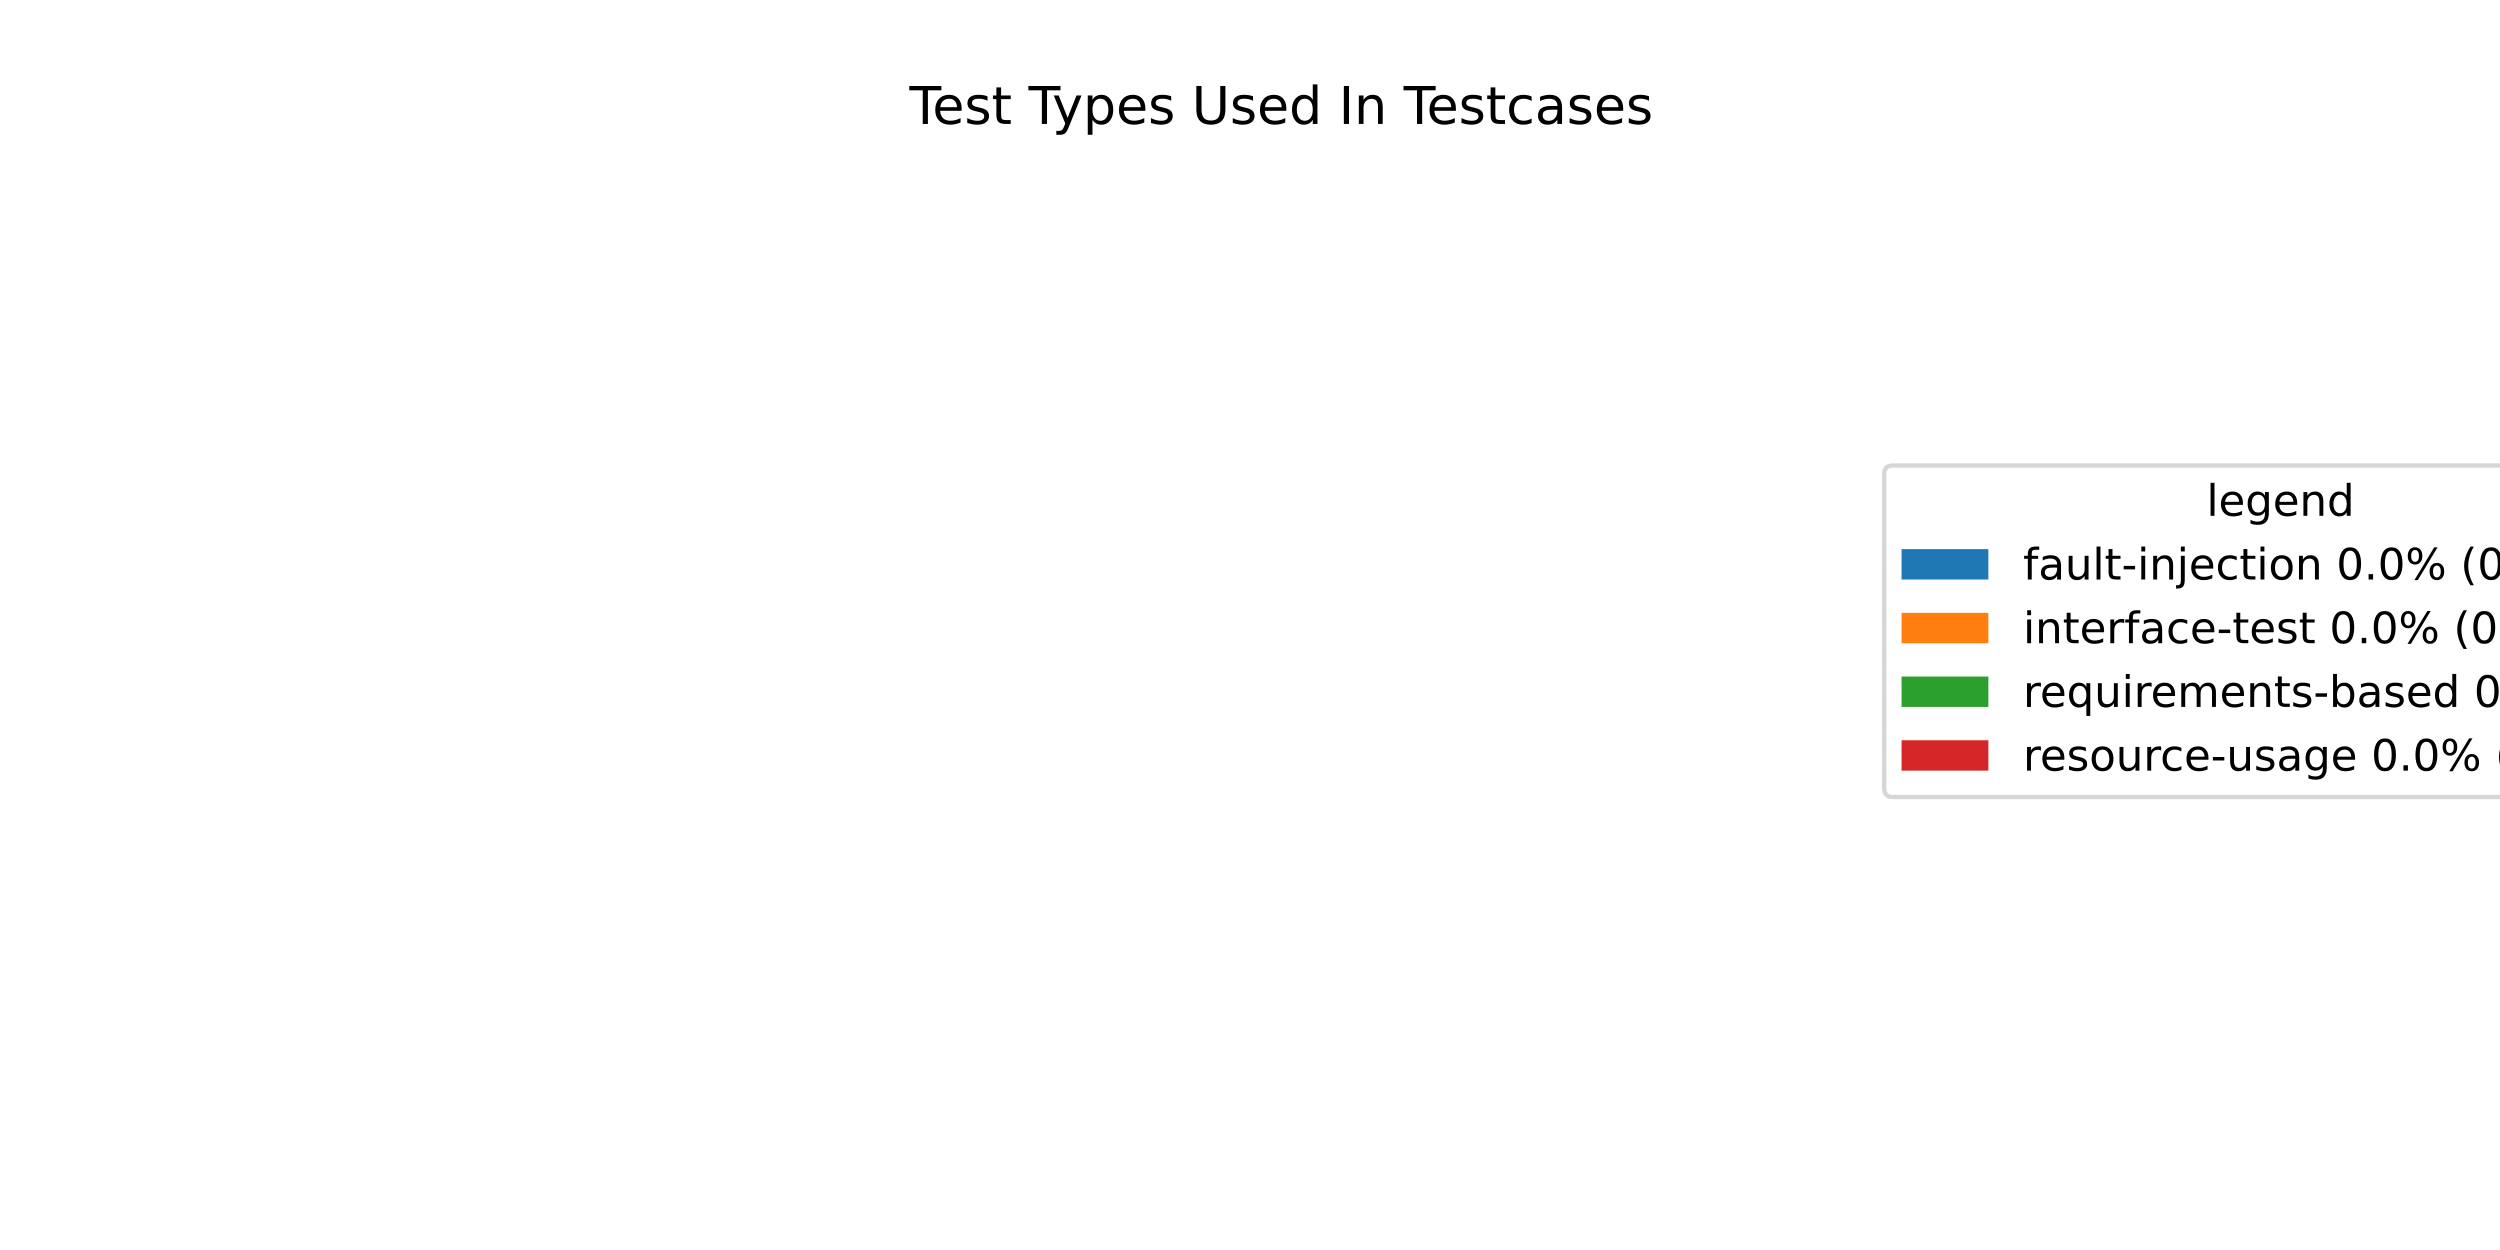
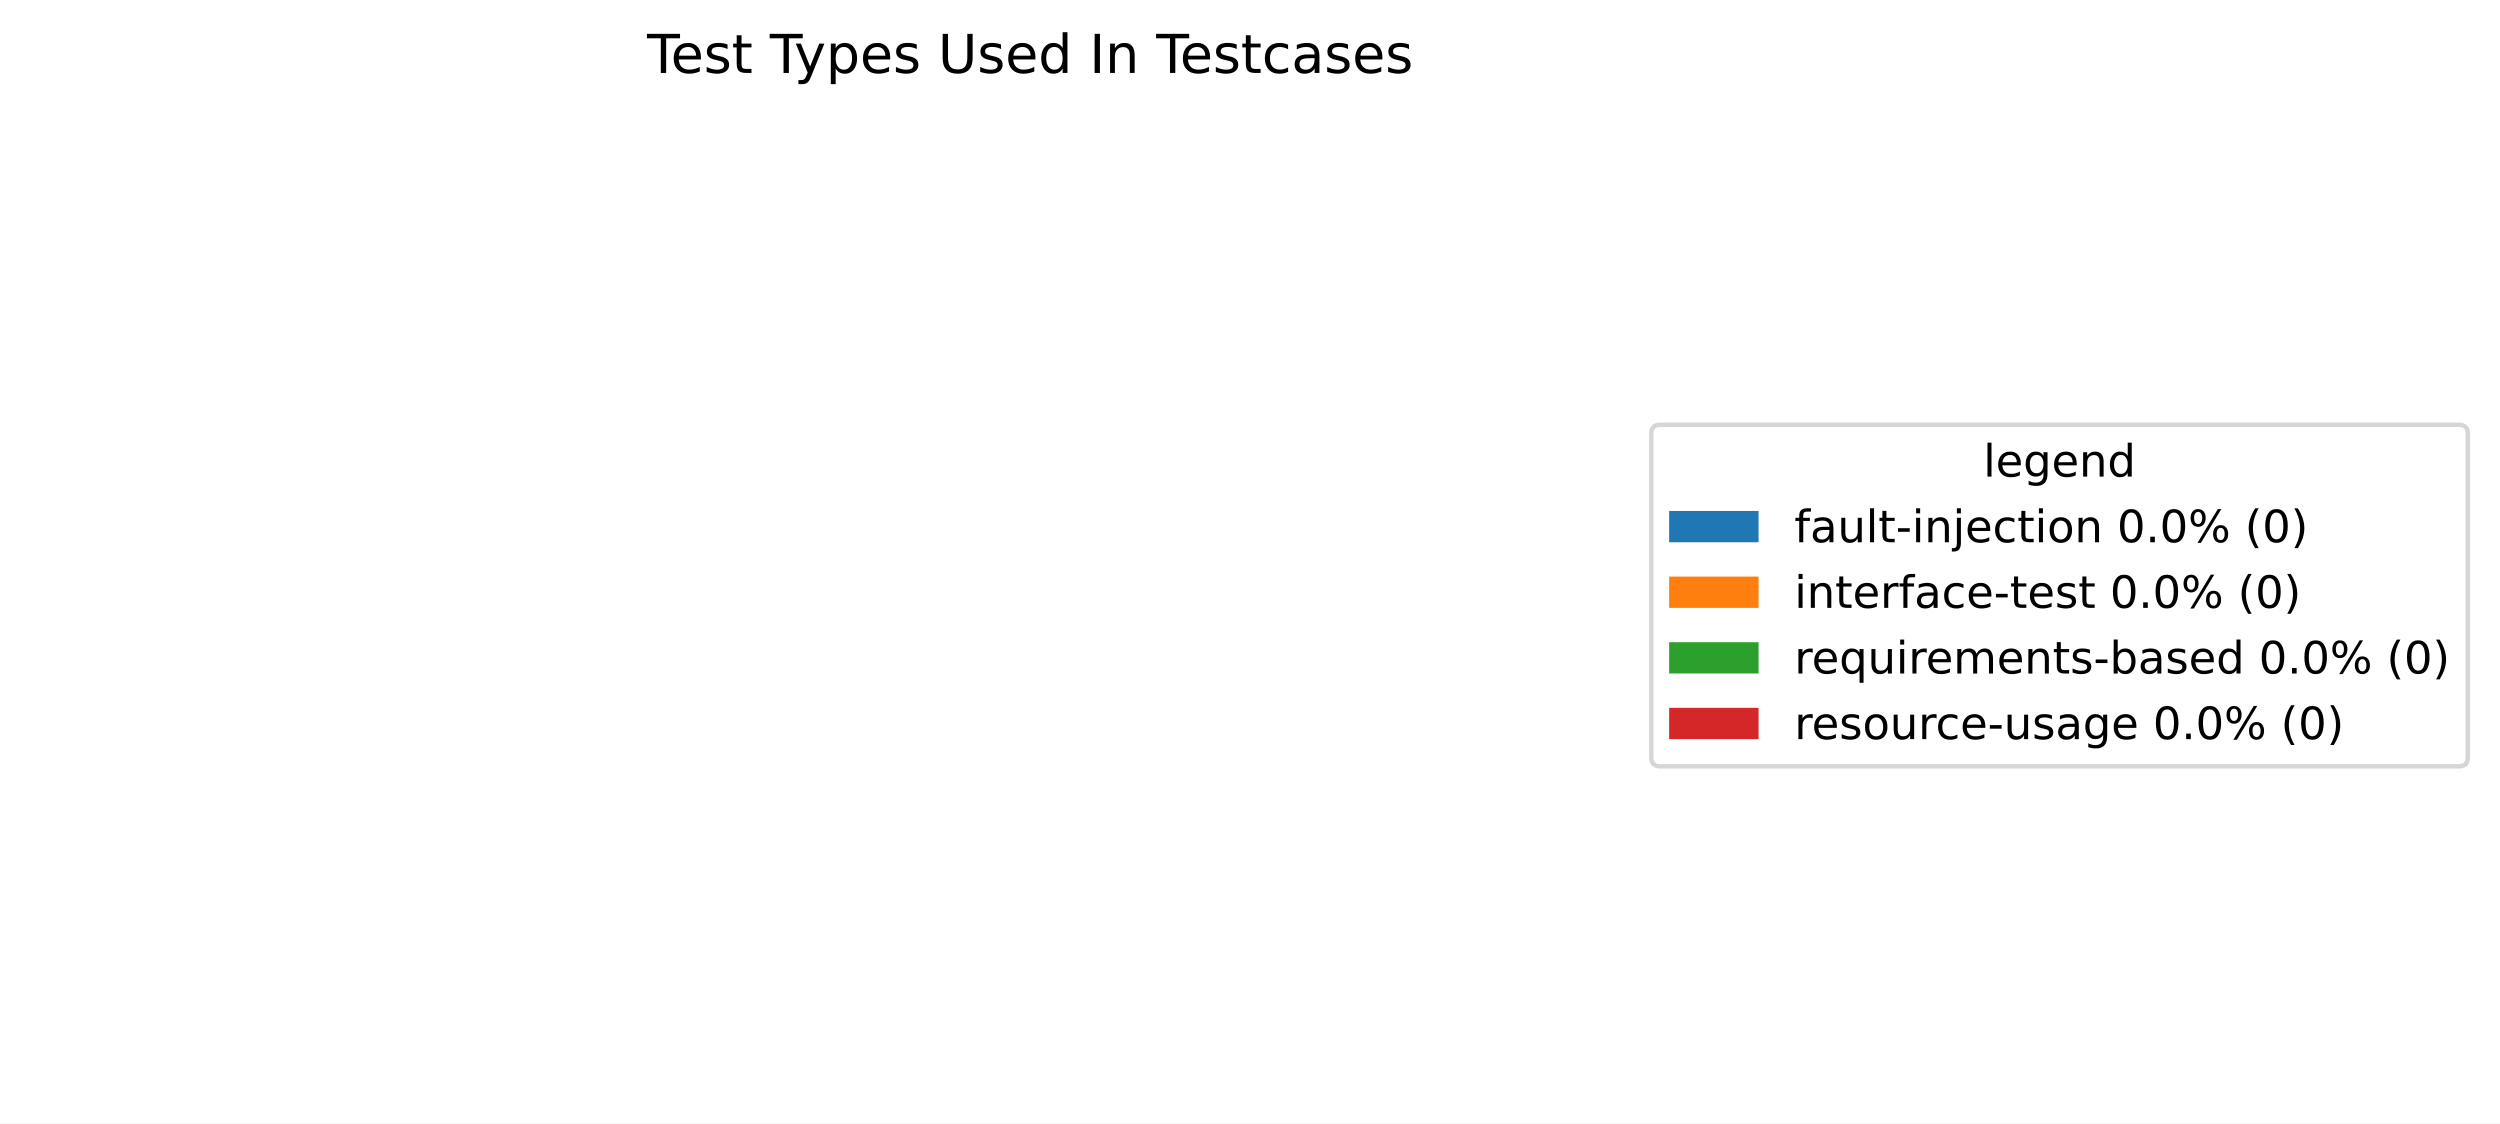
- <svg xmlns="http://www.w3.org/2000/svg" xmlns:xlink="http://www.w3.org/1999/xlink" width="576pt" height="288pt" viewBox="0 0 576 288" version="1.1">
+ <svg xmlns="http://www.w3.org/2000/svg" xmlns:xlink="http://www.w3.org/1999/xlink" width="559.145pt" height="251.278pt" viewBox="0 0 559.145 251.278" version="1.1">
  <defs>
    <style type="text/css">*{stroke-linejoin: round; stroke-linecap: butt}</style>
  </defs>
  <g id="figure_1">
    <g id="patch_1">
-       <path d="M 0 288  L 576 288  L 576 0  L 0 0  z " style="fill: #ffffff" />
+       <path d="M 0 251.278  L 559.145 251.278  L 559.145 0  L 0 0  z " style="fill: #ffffff" />
    </g>
    <g id="axes_1">
      <g id="patch_2">
-         <path d="M 295.2 44.64  C 295.2 44.64 295.2 44.64 295.2 44.64  L 295.2 246.24  z " style="fill: #1f77b4" />
+         <path d="M 230.4 32.398  C 230.4 32.398 230.4 32.398 230.4 32.398  L 230.4 233.998  z " style="fill: #1f77b4" />
      </g>
      <g id="patch_3">
-         <path d="M 295.2 44.64  C 295.2 44.64 295.2 44.64 295.2 44.64  L 295.2 246.24  z " style="fill: #ff7f0e" />
+         <path d="M 230.4 32.398  C 230.4 32.398 230.4 32.398 230.4 32.398  L 230.4 233.998  z " style="fill: #ff7f0e" />
      </g>
      <g id="patch_4">
-         <path d="M 295.2 44.64  C 295.2 44.64 295.2 44.64 295.2 44.64  L 295.2 246.24  z " style="fill: #2ca02c" />
+         <path d="M 230.4 32.398  C 230.4 32.398 230.4 32.398 230.4 32.398  L 230.4 233.998  z " style="fill: #2ca02c" />
      </g>
      <g id="patch_5">
-         <path d="M 295.2 44.64  C 295.2 44.64 295.2 44.64 295.2 44.64  L 295.2 246.24  z " style="fill: #d62728" />
+         <path d="M 230.4 32.398  C 230.4 32.398 230.4 32.398 230.4 32.398  L 230.4 233.998  z " style="fill: #d62728" />
      </g>
      <g id="matplotlib.axis_1" />
      <g id="matplotlib.axis_2" />
      <g id="text_1">
-         <g transform="translate(209.5294 28.56) scale(0.12 -0.12)">
+         <g transform="translate(144.7294 16.31812) scale(0.12 -0.12)">
          <defs>
            <path id="DejaVuSans-54" d="M -19 4666  L 3928 4666  L 3928 4134  L 2272 4134  L 2272 0  L 1638 0  L 1638 4134  L -19 4134  L -19 4666  z " transform="scale(0.015625)" />
            <path id="DejaVuSans-65" d="M 3597 1894  L 3597 1613  L 953 1613  Q 991 1019 1311 708  Q 1631 397 2203 397  Q 2534 397 2845 478  Q 3156 559 3463 722  L 3463 178  Q 3153 47 2828 -22  Q 2503 -91 2169 -91  Q 1331 -91 842 396  Q 353 884 353 1716  Q 353 2575 817 3079  Q 1281 3584 2069 3584  Q 2775 3584 3186 3129  Q 3597 2675 3597 1894  z M 3022 2063  Q 3016 2534 2758 2815  Q 2500 3097 2075 3097  Q 1594 3097 1305 2825  Q 1016 2553 972 2059  L 3022 2063  z " transform="scale(0.015625)" />
            <path id="DejaVuSans-73" d="M 2834 3397  L 2834 2853  Q 2591 2978 2328 3040  Q 2066 3103 1784 3103  Q 1356 3103 1142 2972  Q 928 2841 928 2578  Q 928 2378 1081 2264  Q 1234 2150 1697 2047  L 1894 2003  Q 2506 1872 2764 1633  Q 3022 1394 3022 966  Q 3022 478 2636 193  Q 2250 -91 1575 -91  Q 1294 -91 989 -36  Q 684 19 347 128  L 347 722  Q 666 556 975 473  Q 1284 391 1588 391  Q 1994 391 2212 530  Q 2431 669 2431 922  Q 2431 1156 2273 1281  Q 2116 1406 1581 1522  L 1381 1569  Q 847 1681 609 1914  Q 372 2147 372 2553  Q 372 3047 722 3315  Q 1072 3584 1716 3584  Q 2034 3584 2315 3537  Q 2597 3491 2834 3397  z " transform="scale(0.015625)" />
            <path id="DejaVuSans-74" d="M 1172 4494  L 1172 3500  L 2356 3500  L 2356 3053  L 1172 3053  L 1172 1153  Q 1172 725 1289 603  Q 1406 481 1766 481  L 2356 481  L 2356 0  L 1766 0  Q 1100 0 847 248  Q 594 497 594 1153  L 594 3053  L 172 3053  L 172 3500  L 594 3500  L 594 4494  L 1172 4494  z " transform="scale(0.015625)" />
            <path id="DejaVuSans-20" transform="scale(0.015625)" />
            <path id="DejaVuSans-79" d="M 2059 -325  Q 1816 -950 1584 -1140  Q 1353 -1331 966 -1331  L 506 -1331  L 506 -850  L 844 -850  Q 1081 -850 1212 -737  Q 1344 -625 1503 -206  L 1606 56  L 191 3500  L 800 3500  L 1894 763  L 2988 3500  L 3597 3500  L 2059 -325  z " transform="scale(0.015625)" />
            <path id="DejaVuSans-70" d="M 1159 525  L 1159 -1331  L 581 -1331  L 581 3500  L 1159 3500  L 1159 2969  Q 1341 3281 1617 3432  Q 1894 3584 2278 3584  Q 2916 3584 3314 3078  Q 3713 2572 3713 1747  Q 3713 922 3314 415  Q 2916 -91 2278 -91  Q 1894 -91 1617 61  Q 1341 213 1159 525  z M 3116 1747  Q 3116 2381 2855 2742  Q 2594 3103 2138 3103  Q 1681 3103 1420 2742  Q 1159 2381 1159 1747  Q 1159 1113 1420 752  Q 1681 391 2138 391  Q 2594 391 2855 752  Q 3116 1113 3116 1747  z " transform="scale(0.015625)" />
            <path id="DejaVuSans-55" d="M 556 4666  L 1191 4666  L 1191 1831  Q 1191 1081 1462 751  Q 1734 422 2344 422  Q 2950 422 3222 751  Q 3494 1081 3494 1831  L 3494 4666  L 4128 4666  L 4128 1753  Q 4128 841 3676 375  Q 3225 -91 2344 -91  Q 1459 -91 1007 375  Q 556 841 556 1753  L 556 4666  z " transform="scale(0.015625)" />
            <path id="DejaVuSans-64" d="M 2906 2969  L 2906 4863  L 3481 4863  L 3481 0  L 2906 0  L 2906 525  Q 2725 213 2448 61  Q 2172 -91 1784 -91  Q 1150 -91 751 415  Q 353 922 353 1747  Q 353 2572 751 3078  Q 1150 3584 1784 3584  Q 2172 3584 2448 3432  Q 2725 3281 2906 2969  z M 947 1747  Q 947 1113 1208 752  Q 1469 391 1925 391  Q 2381 391 2643 752  Q 2906 1113 2906 1747  Q 2906 2381 2643 2742  Q 2381 3103 1925 3103  Q 1469 3103 1208 2742  Q 947 2381 947 1747  z " transform="scale(0.015625)" />
            <path id="DejaVuSans-49" d="M 628 4666  L 1259 4666  L 1259 0  L 628 0  L 628 4666  z " transform="scale(0.015625)" />
            <path id="DejaVuSans-6e" d="M 3513 2113  L 3513 0  L 2938 0  L 2938 2094  Q 2938 2591 2744 2837  Q 2550 3084 2163 3084  Q 1697 3084 1428 2787  Q 1159 2491 1159 1978  L 1159 0  L 581 0  L 581 3500  L 1159 3500  L 1159 2956  Q 1366 3272 1645 3428  Q 1925 3584 2291 3584  Q 2894 3584 3203 3211  Q 3513 2838 3513 2113  z " transform="scale(0.015625)" />
            <path id="DejaVuSans-63" d="M 3122 3366  L 3122 2828  Q 2878 2963 2633 3030  Q 2388 3097 2138 3097  Q 1578 3097 1268 2742  Q 959 2388 959 1747  Q 959 1106 1268 751  Q 1578 397 2138 397  Q 2388 397 2633 464  Q 2878 531 3122 666  L 3122 134  Q 2881 22 2623 -34  Q 2366 -91 2075 -91  Q 1284 -91 818 406  Q 353 903 353 1747  Q 353 2603 823 3093  Q 1294 3584 2113 3584  Q 2378 3584 2631 3529  Q 2884 3475 3122 3366  z " transform="scale(0.015625)" />
            <path id="DejaVuSans-61" d="M 2194 1759  Q 1497 1759 1228 1600  Q 959 1441 959 1056  Q 959 750 1161 570  Q 1363 391 1709 391  Q 2188 391 2477 730  Q 2766 1069 2766 1631  L 2766 1759  L 2194 1759  z M 3341 1997  L 3341 0  L 2766 0  L 2766 531  Q 2569 213 2275 61  Q 1981 -91 1556 -91  Q 1019 -91 701 211  Q 384 513 384 1019  Q 384 1609 779 1909  Q 1175 2209 1959 2209  L 2766 2209  L 2766 2266  Q 2766 2663 2505 2880  Q 2244 3097 1772 3097  Q 1472 3097 1187 3025  Q 903 2953 641 2809  L 641 3341  Q 956 3463 1253 3523  Q 1550 3584 1831 3584  Q 2591 3584 2966 3190  Q 3341 2797 3341 1997  z " transform="scale(0.015625)" />
          </defs>
          <use xlink:href="#DejaVuSans-54" />
          <use xlink:href="#DejaVuSans-65" transform="translate(44.08398 0)" />
          <use xlink:href="#DejaVuSans-73" transform="translate(105.6074 0)" />
          <use xlink:href="#DejaVuSans-74" transform="translate(157.707 0)" />
          <use xlink:href="#DejaVuSans-20" transform="translate(196.916 0)" />
          <use xlink:href="#DejaVuSans-54" transform="translate(228.7031 0)" />
          <use xlink:href="#DejaVuSans-79" transform="translate(274.1621 0)" />
          <use xlink:href="#DejaVuSans-70" transform="translate(333.3418 0)" />
          <use xlink:href="#DejaVuSans-65" transform="translate(396.8184 0)" />
          <use xlink:href="#DejaVuSans-73" transform="translate(458.3418 0)" />
          <use xlink:href="#DejaVuSans-20" transform="translate(510.4414 0)" />
          <use xlink:href="#DejaVuSans-55" transform="translate(542.2285 0)" />
          <use xlink:href="#DejaVuSans-73" transform="translate(615.4219 0)" />
          <use xlink:href="#DejaVuSans-65" transform="translate(667.5215 0)" />
          <use xlink:href="#DejaVuSans-64" transform="translate(729.0449 0)" />
          <use xlink:href="#DejaVuSans-20" transform="translate(792.5215 0)" />
          <use xlink:href="#DejaVuSans-49" transform="translate(824.3086 0)" />
          <use xlink:href="#DejaVuSans-6e" transform="translate(853.8008 0)" />
          <use xlink:href="#DejaVuSans-20" transform="translate(917.1797 0)" />
          <use xlink:href="#DejaVuSans-54" transform="translate(948.9668 0)" />
          <use xlink:href="#DejaVuSans-65" transform="translate(993.0508 0)" />
          <use xlink:href="#DejaVuSans-73" transform="translate(1054.574 0)" />
          <use xlink:href="#DejaVuSans-74" transform="translate(1106.674 0)" />
          <use xlink:href="#DejaVuSans-63" transform="translate(1145.883 0)" />
          <use xlink:href="#DejaVuSans-61" transform="translate(1200.863 0)" />
          <use xlink:href="#DejaVuSans-73" transform="translate(1262.143 0)" />
          <use xlink:href="#DejaVuSans-65" transform="translate(1314.242 0)" />
          <use xlink:href="#DejaVuSans-73" transform="translate(1375.766 0)" />
        </g>
      </g>
      <g id="legend_1">
        <g id="patch_6">
-           <path d="M 436.12 183.635  L 614.745 183.635  Q 616.745 183.635 616.745 181.635  L 616.745 109.245  Q 616.745 107.245 614.745 107.245  L 436.12 107.245  Q 434.12 107.245 434.12 109.245  L 434.12 181.635  Q 434.12 183.635 436.12 183.635  z " style="fill: #ffffff; opacity: 0.8; stroke: #cccccc; stroke-linejoin: miter" />
+           <path d="M 371.32 171.393  L 549.945 171.393  Q 551.945 171.393 551.945 169.393  L 551.945 97.003  Q 551.945 95.003 549.945 95.003  L 371.32 95.003  Q 369.32 95.003 369.32 97.003  L 369.32 169.393  Q 369.32 171.393 371.32 171.393  z " style="fill: #ffffff; opacity: 0.8; stroke: #cccccc; stroke-linejoin: miter" />
        </g>
        <g id="text_2">
-           <g transform="translate(508.3731 118.8431) scale(0.1 -0.1)">
+           <g transform="translate(443.5731 106.6012) scale(0.1 -0.1)">
            <defs>
              <path id="DejaVuSans-6c" d="M 603 4863  L 1178 4863  L 1178 0  L 603 0  L 603 4863  z " transform="scale(0.015625)" />
              <path id="DejaVuSans-67" d="M 2906 1791  Q 2906 2416 2648 2759  Q 2391 3103 1925 3103  Q 1463 3103 1205 2759  Q 947 2416 947 1791  Q 947 1169 1205 825  Q 1463 481 1925 481  Q 2391 481 2648 825  Q 2906 1169 2906 1791  z M 3481 434  Q 3481 -459 3084 -895  Q 2688 -1331 1869 -1331  Q 1566 -1331 1297 -1286  Q 1028 -1241 775 -1147  L 775 -588  Q 1028 -725 1275 -790  Q 1522 -856 1778 -856  Q 2344 -856 2625 -561  Q 2906 -266 2906 331  L 2906 616  Q 2728 306 2450 153  Q 2172 0 1784 0  Q 1141 0 747 490  Q 353 981 353 1791  Q 353 2603 747 3093  Q 1141 3584 1784 3584  Q 2172 3584 2450 3431  Q 2728 3278 2906 2969  L 2906 3500  L 3481 3500  L 3481 434  z " transform="scale(0.015625)" />
            </defs>
            <use xlink:href="#DejaVuSans-6c" />
            <use xlink:href="#DejaVuSans-65" transform="translate(27.7832 0)" />
            <use xlink:href="#DejaVuSans-67" transform="translate(89.30664 0)" />
            <use xlink:href="#DejaVuSans-65" transform="translate(152.7832 0)" />
            <use xlink:href="#DejaVuSans-6e" transform="translate(214.3066 0)" />
            <use xlink:href="#DejaVuSans-64" transform="translate(277.6855 0)" />
          </g>
        </g>
        <g id="patch_7">
-           <path d="M 438.12 133.521  L 458.12 133.521  L 458.12 126.521  L 438.12 126.521  z " style="fill: #1f77b4" />
+           <path d="M 373.32 121.279  L 393.32 121.279  L 393.32 114.279  L 373.32 114.279  z " style="fill: #1f77b4" />
        </g>
        <g id="text_3">
-           <g transform="translate(466.12 133.5213) scale(0.1 -0.1)">
+           <g transform="translate(401.32 121.2794) scale(0.1 -0.1)">
            <defs>
              <path id="DejaVuSans-66" d="M 2375 4863  L 2375 4384  L 1825 4384  Q 1516 4384 1395 4259  Q 1275 4134 1275 3809  L 1275 3500  L 2222 3500  L 2222 3053  L 1275 3053  L 1275 0  L 697 0  L 697 3053  L 147 3053  L 147 3500  L 697 3500  L 697 3744  Q 697 4328 969 4595  Q 1241 4863 1831 4863  L 2375 4863  z " transform="scale(0.015625)" />
              <path id="DejaVuSans-75" d="M 544 1381  L 544 3500  L 1119 3500  L 1119 1403  Q 1119 906 1312 657  Q 1506 409 1894 409  Q 2359 409 2629 706  Q 2900 1003 2900 1516  L 2900 3500  L 3475 3500  L 3475 0  L 2900 0  L 2900 538  Q 2691 219 2414 64  Q 2138 -91 1772 -91  Q 1169 -91 856 284  Q 544 659 544 1381  z M 1991 3584  L 1991 3584  z " transform="scale(0.015625)" />
              <path id="DejaVuSans-2d" d="M 313 2009  L 1997 2009  L 1997 1497  L 313 1497  L 313 2009  z " transform="scale(0.015625)" />
              <path id="DejaVuSans-69" d="M 603 3500  L 1178 3500  L 1178 0  L 603 0  L 603 3500  z M 603 4863  L 1178 4863  L 1178 4134  L 603 4134  L 603 4863  z " transform="scale(0.015625)" />
              <path id="DejaVuSans-6a" d="M 603 3500  L 1178 3500  L 1178 -63  Q 1178 -731 923 -1031  Q 669 -1331 103 -1331  L -116 -1331  L -116 -844  L 38 -844  Q 366 -844 484 -692  Q 603 -541 603 -63  L 603 3500  z M 603 4863  L 1178 4863  L 1178 4134  L 603 4134  L 603 4863  z " transform="scale(0.015625)" />
              <path id="DejaVuSans-6f" d="M 1959 3097  Q 1497 3097 1228 2736  Q 959 2375 959 1747  Q 959 1119 1226 758  Q 1494 397 1959 397  Q 2419 397 2687 759  Q 2956 1122 2956 1747  Q 2956 2369 2687 2733  Q 2419 3097 1959 3097  z M 1959 3584  Q 2709 3584 3137 3096  Q 3566 2609 3566 1747  Q 3566 888 3137 398  Q 2709 -91 1959 -91  Q 1206 -91 779 398  Q 353 888 353 1747  Q 353 2609 779 3096  Q 1206 3584 1959 3584  z " transform="scale(0.015625)" />
              <path id="DejaVuSans-30" d="M 2034 4250  Q 1547 4250 1301 3770  Q 1056 3291 1056 2328  Q 1056 1369 1301 889  Q 1547 409 2034 409  Q 2525 409 2770 889  Q 3016 1369 3016 2328  Q 3016 3291 2770 3770  Q 2525 4250 2034 4250  z M 2034 4750  Q 2819 4750 3233 4129  Q 3647 3509 3647 2328  Q 3647 1150 3233 529  Q 2819 -91 2034 -91  Q 1250 -91 836 529  Q 422 1150 422 2328  Q 422 3509 836 4129  Q 1250 4750 2034 4750  z " transform="scale(0.015625)" />
              <path id="DejaVuSans-2e" d="M 684 794  L 1344 794  L 1344 0  L 684 0  L 684 794  z " transform="scale(0.015625)" />
              <path id="DejaVuSans-25" d="M 4653 2053  Q 4381 2053 4226 1822  Q 4072 1591 4072 1178  Q 4072 772 4226 539  Q 4381 306 4653 306  Q 4919 306 5073 539  Q 5228 772 5228 1178  Q 5228 1588 5073 1820  Q 4919 2053 4653 2053  z M 4653 2450  Q 5147 2450 5437 2106  Q 5728 1763 5728 1178  Q 5728 594 5436 251  Q 5144 -91 4653 -91  Q 4153 -91 3862 251  Q 3572 594 3572 1178  Q 3572 1766 3864 2108  Q 4156 2450 4653 2450  z M 1428 4353  Q 1159 4353 1004 4120  Q 850 3888 850 3481  Q 850 3069 1003 2837  Q 1156 2606 1428 2606  Q 1700 2606 1854 2837  Q 2009 3069 2009 3481  Q 2009 3884 1853 4118  Q 1697 4353 1428 4353  z M 4250 4750  L 4750 4750  L 1831 -91  L 1331 -91  L 4250 4750  z M 1428 4750  Q 1922 4750 2215 4408  Q 2509 4066 2509 3481  Q 2509 2891 2217 2550  Q 1925 2209 1428 2209  Q 931 2209 642 2551  Q 353 2894 353 3481  Q 353 4063 643 4406  Q 934 4750 1428 4750  z " transform="scale(0.015625)" />
              <path id="DejaVuSans-28" d="M 1984 4856  Q 1566 4138 1362 3434  Q 1159 2731 1159 2009  Q 1159 1288 1364 580  Q 1569 -128 1984 -844  L 1484 -844  Q 1016 -109 783 600  Q 550 1309 550 2009  Q 550 2706 781 3412  Q 1013 4119 1484 4856  L 1984 4856  z " transform="scale(0.015625)" />
              <path id="DejaVuSans-29" d="M 513 4856  L 1013 4856  Q 1481 4119 1714 3412  Q 1947 2706 1947 2009  Q 1947 1309 1714 600  Q 1481 -109 1013 -844  L 513 -844  Q 928 -128 1133 580  Q 1338 1288 1338 2009  Q 1338 2731 1133 3434  Q 928 4138 513 4856  z " transform="scale(0.015625)" />
            </defs>
            <use xlink:href="#DejaVuSans-66" />
            <use xlink:href="#DejaVuSans-61" transform="translate(35.20508 0)" />
            <use xlink:href="#DejaVuSans-75" transform="translate(96.48438 0)" />
            <use xlink:href="#DejaVuSans-6c" transform="translate(159.8633 0)" />
            <use xlink:href="#DejaVuSans-74" transform="translate(187.6465 0)" />
            <use xlink:href="#DejaVuSans-2d" transform="translate(226.8555 0)" />
            <use xlink:href="#DejaVuSans-69" transform="translate(262.9395 0)" />
            <use xlink:href="#DejaVuSans-6e" transform="translate(290.7227 0)" />
            <use xlink:href="#DejaVuSans-6a" transform="translate(354.1016 0)" />
            <use xlink:href="#DejaVuSans-65" transform="translate(381.8848 0)" />
            <use xlink:href="#DejaVuSans-63" transform="translate(443.4082 0)" />
            <use xlink:href="#DejaVuSans-74" transform="translate(498.3887 0)" />
            <use xlink:href="#DejaVuSans-69" transform="translate(537.5977 0)" />
            <use xlink:href="#DejaVuSans-6f" transform="translate(565.3809 0)" />
            <use xlink:href="#DejaVuSans-6e" transform="translate(626.5625 0)" />
            <use xlink:href="#DejaVuSans-20" transform="translate(689.9414 0)" />
            <use xlink:href="#DejaVuSans-30" transform="translate(721.7285 0)" />
            <use xlink:href="#DejaVuSans-2e" transform="translate(785.3516 0)" />
            <use xlink:href="#DejaVuSans-30" transform="translate(817.1387 0)" />
            <use xlink:href="#DejaVuSans-25" transform="translate(880.7617 0)" />
            <use xlink:href="#DejaVuSans-20" transform="translate(975.7812 0)" />
            <use xlink:href="#DejaVuSans-28" transform="translate(1007.568 0)" />
            <use xlink:href="#DejaVuSans-30" transform="translate(1046.582 0)" />
            <use xlink:href="#DejaVuSans-29" transform="translate(1110.205 0)" />
          </g>
        </g>
        <g id="patch_8">
-           <path d="M 438.12 148.199  L 458.12 148.199  L 458.12 141.199  L 438.12 141.199  z " style="fill: #ff7f0e" />
+           <path d="M 373.32 135.958  L 393.32 135.958  L 393.32 128.958  L 373.32 128.958  z " style="fill: #ff7f0e" />
        </g>
        <g id="text_4">
-           <g transform="translate(466.12 148.1994) scale(0.1 -0.1)">
+           <g transform="translate(401.32 135.9575) scale(0.1 -0.1)">
            <defs>
              <path id="DejaVuSans-72" d="M 2631 2963  Q 2534 3019 2420 3045  Q 2306 3072 2169 3072  Q 1681 3072 1420 2755  Q 1159 2438 1159 1844  L 1159 0  L 581 0  L 581 3500  L 1159 3500  L 1159 2956  Q 1341 3275 1631 3429  Q 1922 3584 2338 3584  Q 2397 3584 2469 3576  Q 2541 3569 2628 3553  L 2631 2963  z " transform="scale(0.015625)" />
            </defs>
            <use xlink:href="#DejaVuSans-69" />
            <use xlink:href="#DejaVuSans-6e" transform="translate(27.7832 0)" />
            <use xlink:href="#DejaVuSans-74" transform="translate(91.16211 0)" />
            <use xlink:href="#DejaVuSans-65" transform="translate(130.3711 0)" />
            <use xlink:href="#DejaVuSans-72" transform="translate(191.8945 0)" />
            <use xlink:href="#DejaVuSans-66" transform="translate(233.0078 0)" />
            <use xlink:href="#DejaVuSans-61" transform="translate(268.2129 0)" />
            <use xlink:href="#DejaVuSans-63" transform="translate(329.4922 0)" />
            <use xlink:href="#DejaVuSans-65" transform="translate(384.4727 0)" />
            <use xlink:href="#DejaVuSans-2d" transform="translate(445.9961 0)" />
            <use xlink:href="#DejaVuSans-74" transform="translate(482.0801 0)" />
            <use xlink:href="#DejaVuSans-65" transform="translate(521.2891 0)" />
            <use xlink:href="#DejaVuSans-73" transform="translate(582.8125 0)" />
            <use xlink:href="#DejaVuSans-74" transform="translate(634.9121 0)" />
            <use xlink:href="#DejaVuSans-20" transform="translate(674.1211 0)" />
            <use xlink:href="#DejaVuSans-30" transform="translate(705.9082 0)" />
            <use xlink:href="#DejaVuSans-2e" transform="translate(769.5312 0)" />
            <use xlink:href="#DejaVuSans-30" transform="translate(801.3184 0)" />
            <use xlink:href="#DejaVuSans-25" transform="translate(864.9414 0)" />
            <use xlink:href="#DejaVuSans-20" transform="translate(959.9609 0)" />
            <use xlink:href="#DejaVuSans-28" transform="translate(991.748 0)" />
            <use xlink:href="#DejaVuSans-30" transform="translate(1030.762 0)" />
            <use xlink:href="#DejaVuSans-29" transform="translate(1094.385 0)" />
          </g>
        </g>
        <g id="patch_9">
-           <path d="M 438.12 162.877  L 458.12 162.877  L 458.12 155.877  L 438.12 155.877  z " style="fill: #2ca02c" />
+           <path d="M 373.32 150.636  L 393.32 150.636  L 393.32 143.636  L 373.32 143.636  z " style="fill: #2ca02c" />
        </g>
        <g id="text_5">
-           <g transform="translate(466.12 162.8775) scale(0.1 -0.1)">
+           <g transform="translate(401.32 150.6356) scale(0.1 -0.1)">
            <defs>
              <path id="DejaVuSans-71" d="M 947 1747  Q 947 1113 1208 752  Q 1469 391 1925 391  Q 2381 391 2643 752  Q 2906 1113 2906 1747  Q 2906 2381 2643 2742  Q 2381 3103 1925 3103  Q 1469 3103 1208 2742  Q 947 2381 947 1747  z M 2906 525  Q 2725 213 2448 61  Q 2172 -91 1784 -91  Q 1150 -91 751 415  Q 353 922 353 1747  Q 353 2572 751 3078  Q 1150 3584 1784 3584  Q 2172 3584 2448 3432  Q 2725 3281 2906 2969  L 2906 3500  L 3481 3500  L 3481 -1331  L 2906 -1331  L 2906 525  z " transform="scale(0.015625)" />
              <path id="DejaVuSans-6d" d="M 3328 2828  Q 3544 3216 3844 3400  Q 4144 3584 4550 3584  Q 5097 3584 5394 3201  Q 5691 2819 5691 2113  L 5691 0  L 5113 0  L 5113 2094  Q 5113 2597 4934 2840  Q 4756 3084 4391 3084  Q 3944 3084 3684 2787  Q 3425 2491 3425 1978  L 3425 0  L 2847 0  L 2847 2094  Q 2847 2600 2669 2842  Q 2491 3084 2119 3084  Q 1678 3084 1418 2786  Q 1159 2488 1159 1978  L 1159 0  L 581 0  L 581 3500  L 1159 3500  L 1159 2956  Q 1356 3278 1631 3431  Q 1906 3584 2284 3584  Q 2666 3584 2933 3390  Q 3200 3197 3328 2828  z " transform="scale(0.015625)" />
              <path id="DejaVuSans-62" d="M 3116 1747  Q 3116 2381 2855 2742  Q 2594 3103 2138 3103  Q 1681 3103 1420 2742  Q 1159 2381 1159 1747  Q 1159 1113 1420 752  Q 1681 391 2138 391  Q 2594 391 2855 752  Q 3116 1113 3116 1747  z M 1159 2969  Q 1341 3281 1617 3432  Q 1894 3584 2278 3584  Q 2916 3584 3314 3078  Q 3713 2572 3713 1747  Q 3713 922 3314 415  Q 2916 -91 2278 -91  Q 1894 -91 1617 61  Q 1341 213 1159 525  L 1159 0  L 581 0  L 581 4863  L 1159 4863  L 1159 2969  z " transform="scale(0.015625)" />
            </defs>
            <use xlink:href="#DejaVuSans-72" />
            <use xlink:href="#DejaVuSans-65" transform="translate(38.86328 0)" />
            <use xlink:href="#DejaVuSans-71" transform="translate(100.3867 0)" />
            <use xlink:href="#DejaVuSans-75" transform="translate(163.8633 0)" />
            <use xlink:href="#DejaVuSans-69" transform="translate(227.2422 0)" />
            <use xlink:href="#DejaVuSans-72" transform="translate(255.0254 0)" />
            <use xlink:href="#DejaVuSans-65" transform="translate(293.8887 0)" />
            <use xlink:href="#DejaVuSans-6d" transform="translate(355.4121 0)" />
            <use xlink:href="#DejaVuSans-65" transform="translate(452.8242 0)" />
            <use xlink:href="#DejaVuSans-6e" transform="translate(514.3477 0)" />
            <use xlink:href="#DejaVuSans-74" transform="translate(577.7266 0)" />
            <use xlink:href="#DejaVuSans-73" transform="translate(616.9355 0)" />
            <use xlink:href="#DejaVuSans-2d" transform="translate(669.0352 0)" />
            <use xlink:href="#DejaVuSans-62" transform="translate(705.1191 0)" />
            <use xlink:href="#DejaVuSans-61" transform="translate(768.5957 0)" />
            <use xlink:href="#DejaVuSans-73" transform="translate(829.875 0)" />
            <use xlink:href="#DejaVuSans-65" transform="translate(881.9746 0)" />
            <use xlink:href="#DejaVuSans-64" transform="translate(943.498 0)" />
            <use xlink:href="#DejaVuSans-20" transform="translate(1006.975 0)" />
            <use xlink:href="#DejaVuSans-30" transform="translate(1038.762 0)" />
            <use xlink:href="#DejaVuSans-2e" transform="translate(1102.385 0)" />
            <use xlink:href="#DejaVuSans-30" transform="translate(1134.172 0)" />
            <use xlink:href="#DejaVuSans-25" transform="translate(1197.795 0)" />
            <use xlink:href="#DejaVuSans-20" transform="translate(1292.814 0)" />
            <use xlink:href="#DejaVuSans-28" transform="translate(1324.602 0)" />
            <use xlink:href="#DejaVuSans-30" transform="translate(1363.615 0)" />
            <use xlink:href="#DejaVuSans-29" transform="translate(1427.238 0)" />
          </g>
        </g>
        <g id="patch_10">
-           <path d="M 438.12 177.556  L 458.12 177.556  L 458.12 170.556  L 438.12 170.556  z " style="fill: #d62728" />
+           <path d="M 373.32 165.314  L 393.32 165.314  L 393.32 158.314  L 373.32 158.314  z " style="fill: #d62728" />
        </g>
        <g id="text_6">
-           <g transform="translate(466.12 177.5556) scale(0.1 -0.1)">
+           <g transform="translate(401.32 165.3137) scale(0.1 -0.1)">
            <use xlink:href="#DejaVuSans-72" />
            <use xlink:href="#DejaVuSans-65" transform="translate(38.86328 0)" />
            <use xlink:href="#DejaVuSans-73" transform="translate(100.3867 0)" />
            <use xlink:href="#DejaVuSans-6f" transform="translate(152.4863 0)" />
            <use xlink:href="#DejaVuSans-75" transform="translate(213.668 0)" />
            <use xlink:href="#DejaVuSans-72" transform="translate(277.0469 0)" />
            <use xlink:href="#DejaVuSans-63" transform="translate(315.9102 0)" />
            <use xlink:href="#DejaVuSans-65" transform="translate(370.8906 0)" />
            <use xlink:href="#DejaVuSans-2d" transform="translate(432.4141 0)" />
            <use xlink:href="#DejaVuSans-75" transform="translate(468.498 0)" />
            <use xlink:href="#DejaVuSans-73" transform="translate(531.877 0)" />
            <use xlink:href="#DejaVuSans-61" transform="translate(583.9766 0)" />
            <use xlink:href="#DejaVuSans-67" transform="translate(645.2559 0)" />
            <use xlink:href="#DejaVuSans-65" transform="translate(708.7324 0)" />
            <use xlink:href="#DejaVuSans-20" transform="translate(770.2559 0)" />
            <use xlink:href="#DejaVuSans-30" transform="translate(802.043 0)" />
            <use xlink:href="#DejaVuSans-2e" transform="translate(865.666 0)" />
            <use xlink:href="#DejaVuSans-30" transform="translate(897.4531 0)" />
            <use xlink:href="#DejaVuSans-25" transform="translate(961.0762 0)" />
            <use xlink:href="#DejaVuSans-20" transform="translate(1056.096 0)" />
            <use xlink:href="#DejaVuSans-28" transform="translate(1087.883 0)" />
            <use xlink:href="#DejaVuSans-30" transform="translate(1126.896 0)" />
            <use xlink:href="#DejaVuSans-29" transform="translate(1190.52 0)" />
          </g>
        </g>
      </g>
    </g>
  </g>
</svg>
